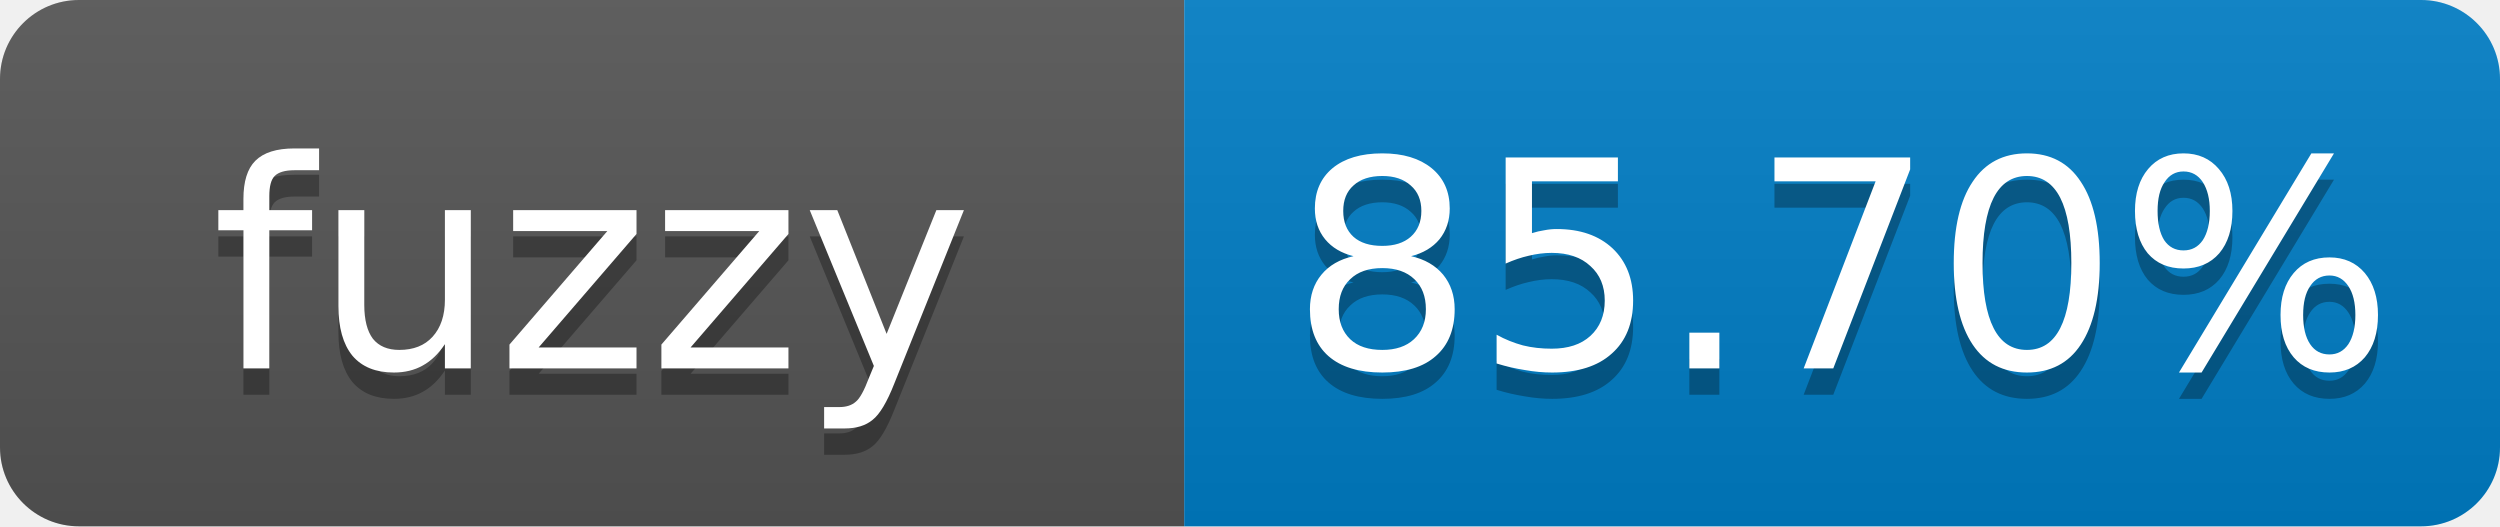
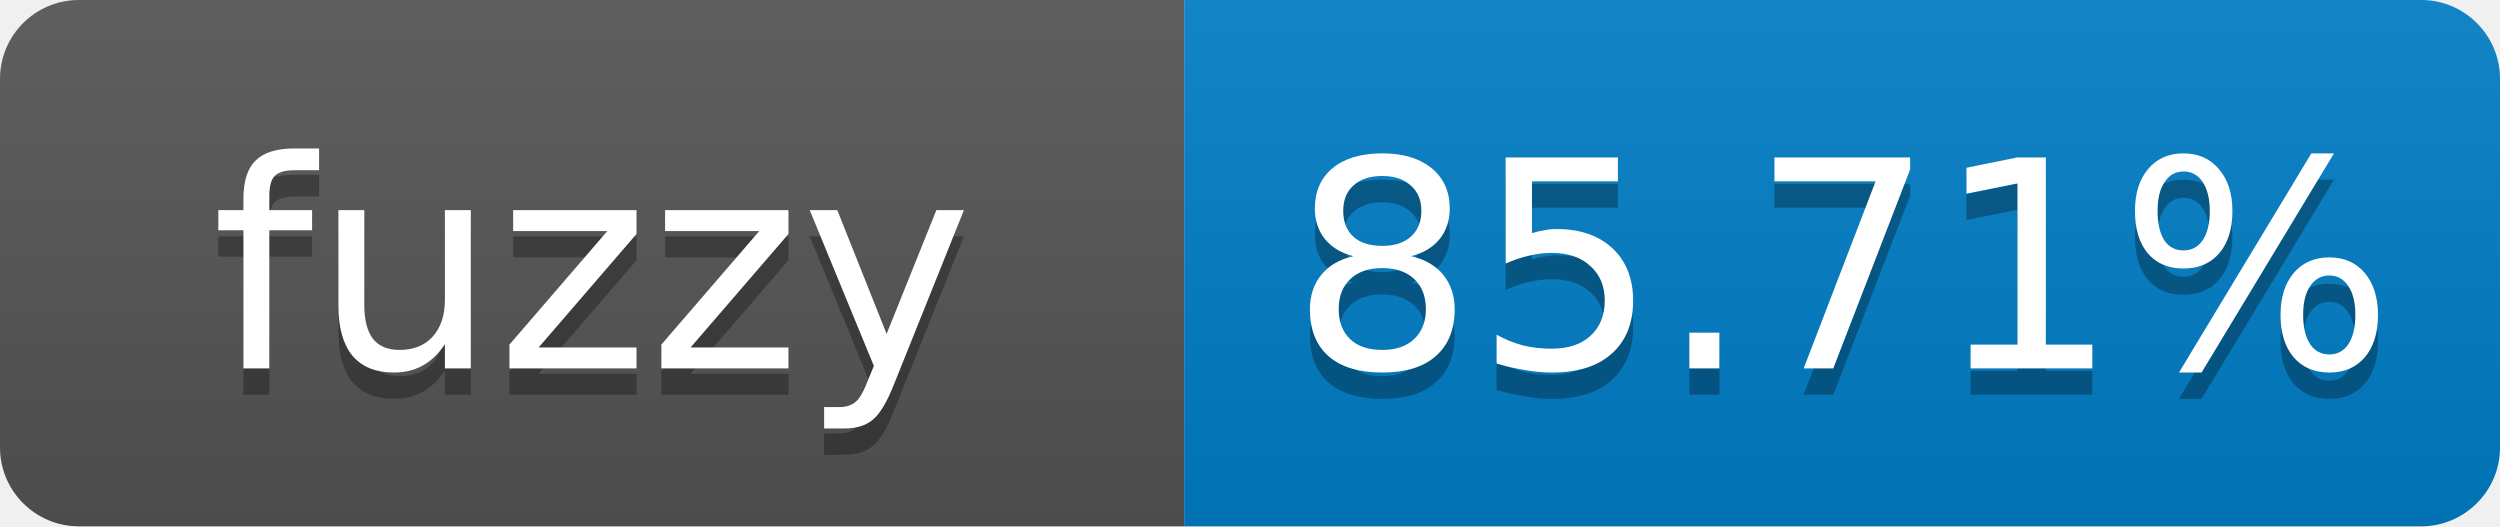
- <svg xmlns="http://www.w3.org/2000/svg" width="95" height="20" role="img" aria-label="fuzzy: 85.70%">
+ <svg xmlns="http://www.w3.org/2000/svg" width="95" height="20" role="img" aria-label="fuzzy: 85.71%">
  <linearGradient id="s" x2="0" y2="100%">
    <stop offset="0" stop-color="#bbb" stop-opacity=".1" />
    <stop offset="1" stop-opacity=".1" />
  </linearGradient>
  <clipPath id="r">
    <rect width="95" height="20" rx="3" fill="#fff" />
  </clipPath>
  <g clip-path="url(#r)">
    <rect width="45" height="20" fill="#555" />
    <rect x="45" width="50" height="20" fill="#007ec6" />
    <rect width="95" height="20" fill="url(#s)" />
  </g>
  <g fill="#fff" text-anchor="middle" font-family="Verdana,Geneva,DejaVu Sans,sans-serif" font-size="11">
    <text x="22.5" y="15" fill="#010101" fill-opacity=".3">fuzzy</text>
    <text x="22.5" y="14">fuzzy</text>
-     <text x="70" y="15" fill="#010101" fill-opacity=".3">85.70%</text>
-     <text x="70" y="14">85.70%</text>
+     <text x="70" y="15" fill="#010101" fill-opacity=".3">85.71%</text>
+     <text x="70" y="14">85.71%</text>
  </g>
</svg>
